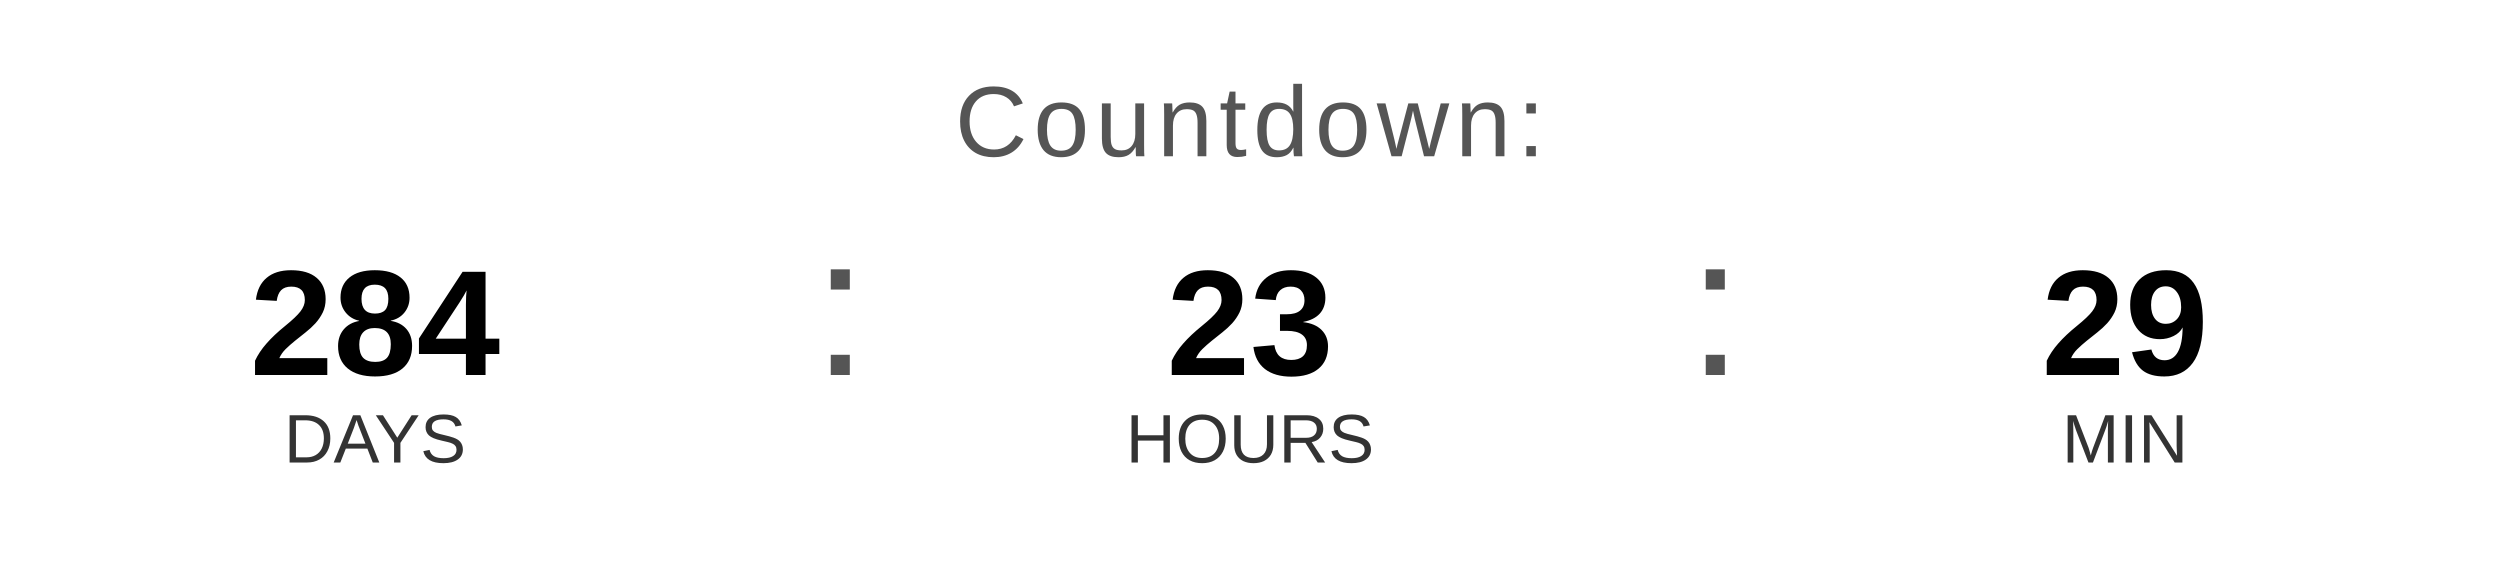
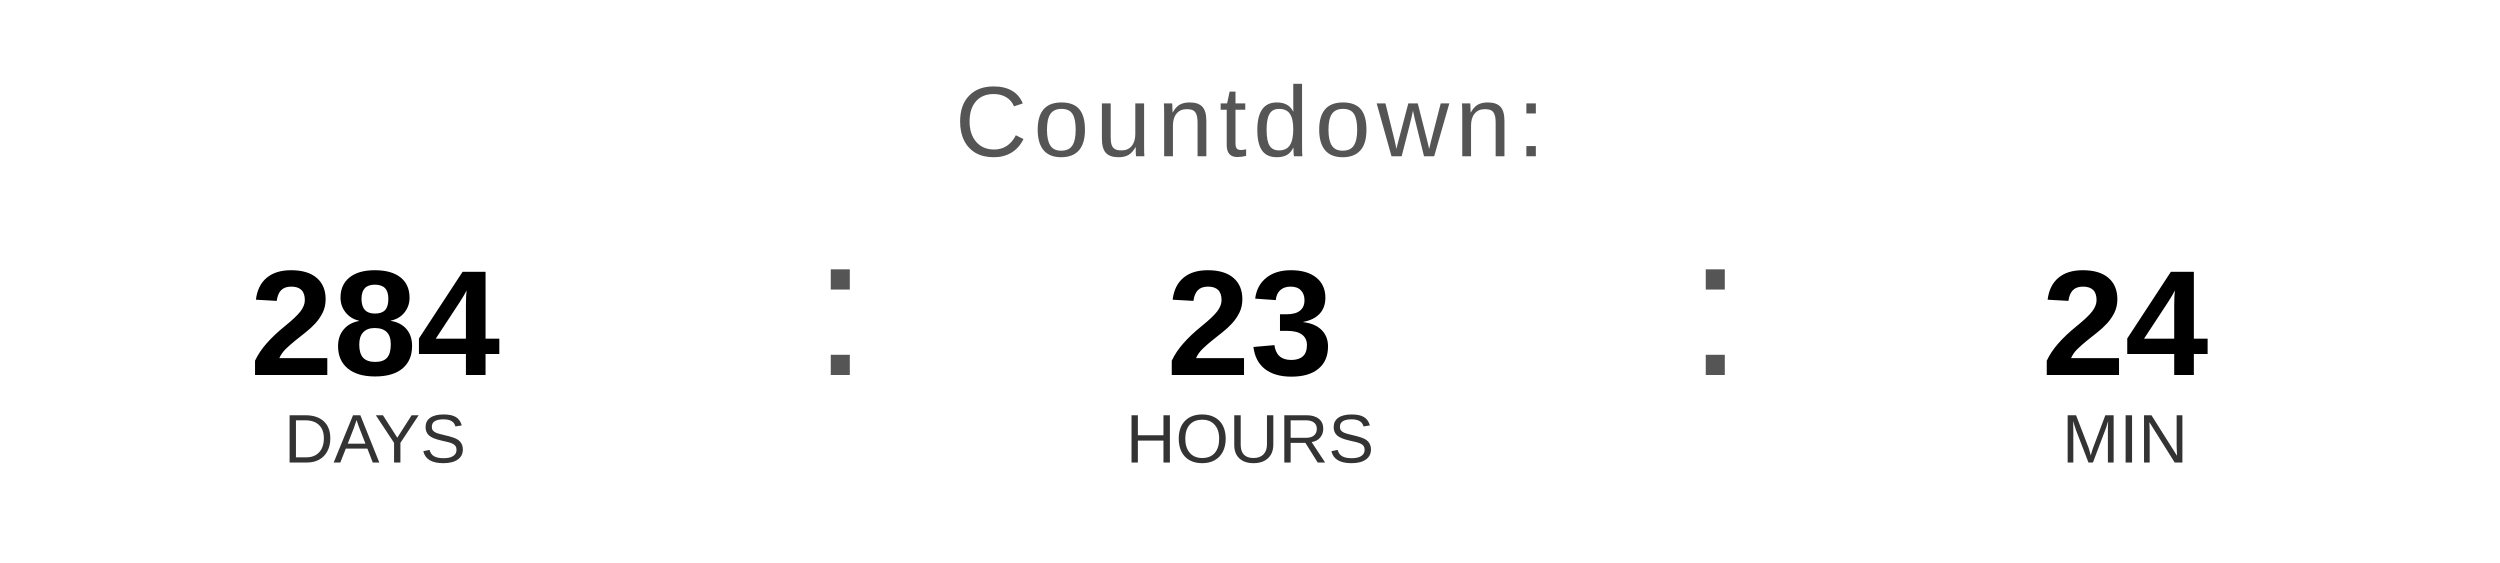
<svg xmlns="http://www.w3.org/2000/svg" width="400" height="90" viewBox="0 0 400 90">
  <text x="200" y="25" font-family="Arial, Helvetica, sans-serif" font-size="16" fill="#555555" text-anchor="middle" letter-spacing="1">
    Countdown:
  </text>
  <text x="60" y="60" font-family="Arial, Helvetica, sans-serif" font-size="24" font-weight="bold" fill="#000000" text-anchor="middle">284</text>
  <text x="60" y="74" font-family="Arial, Helvetica, sans-serif" font-size="11" fill="#333333" text-anchor="middle">DAYS</text>
  <text x="130" y="60" font-family="Arial, sans-serif" font-size="32" fill="#555555">:</text>
  <text x="200" y="60" font-family="Arial, Helvetica, sans-serif" font-size="24" font-weight="bold" fill="#000000" text-anchor="middle">23</text>
  <text x="200" y="74" font-family="Arial, Helvetica, sans-serif" font-size="11" fill="#333333" text-anchor="middle">HOURS</text>
  <text x="270" y="60" font-family="Arial, sans-serif" font-size="32" fill="#555555">:</text>
-   <text x="340" y="60" font-family="Arial, Helvetica, sans-serif" font-size="24" font-weight="bold" fill="#000000" text-anchor="middle">29</text>
+   <text x="340" y="60" font-family="Arial, Helvetica, sans-serif" font-size="24" font-weight="bold" fill="#000000" text-anchor="middle">24</text>
  <text x="340" y="74" font-family="Arial, Helvetica, sans-serif" font-size="11" fill="#333333" text-anchor="middle">MIN</text>
</svg>
